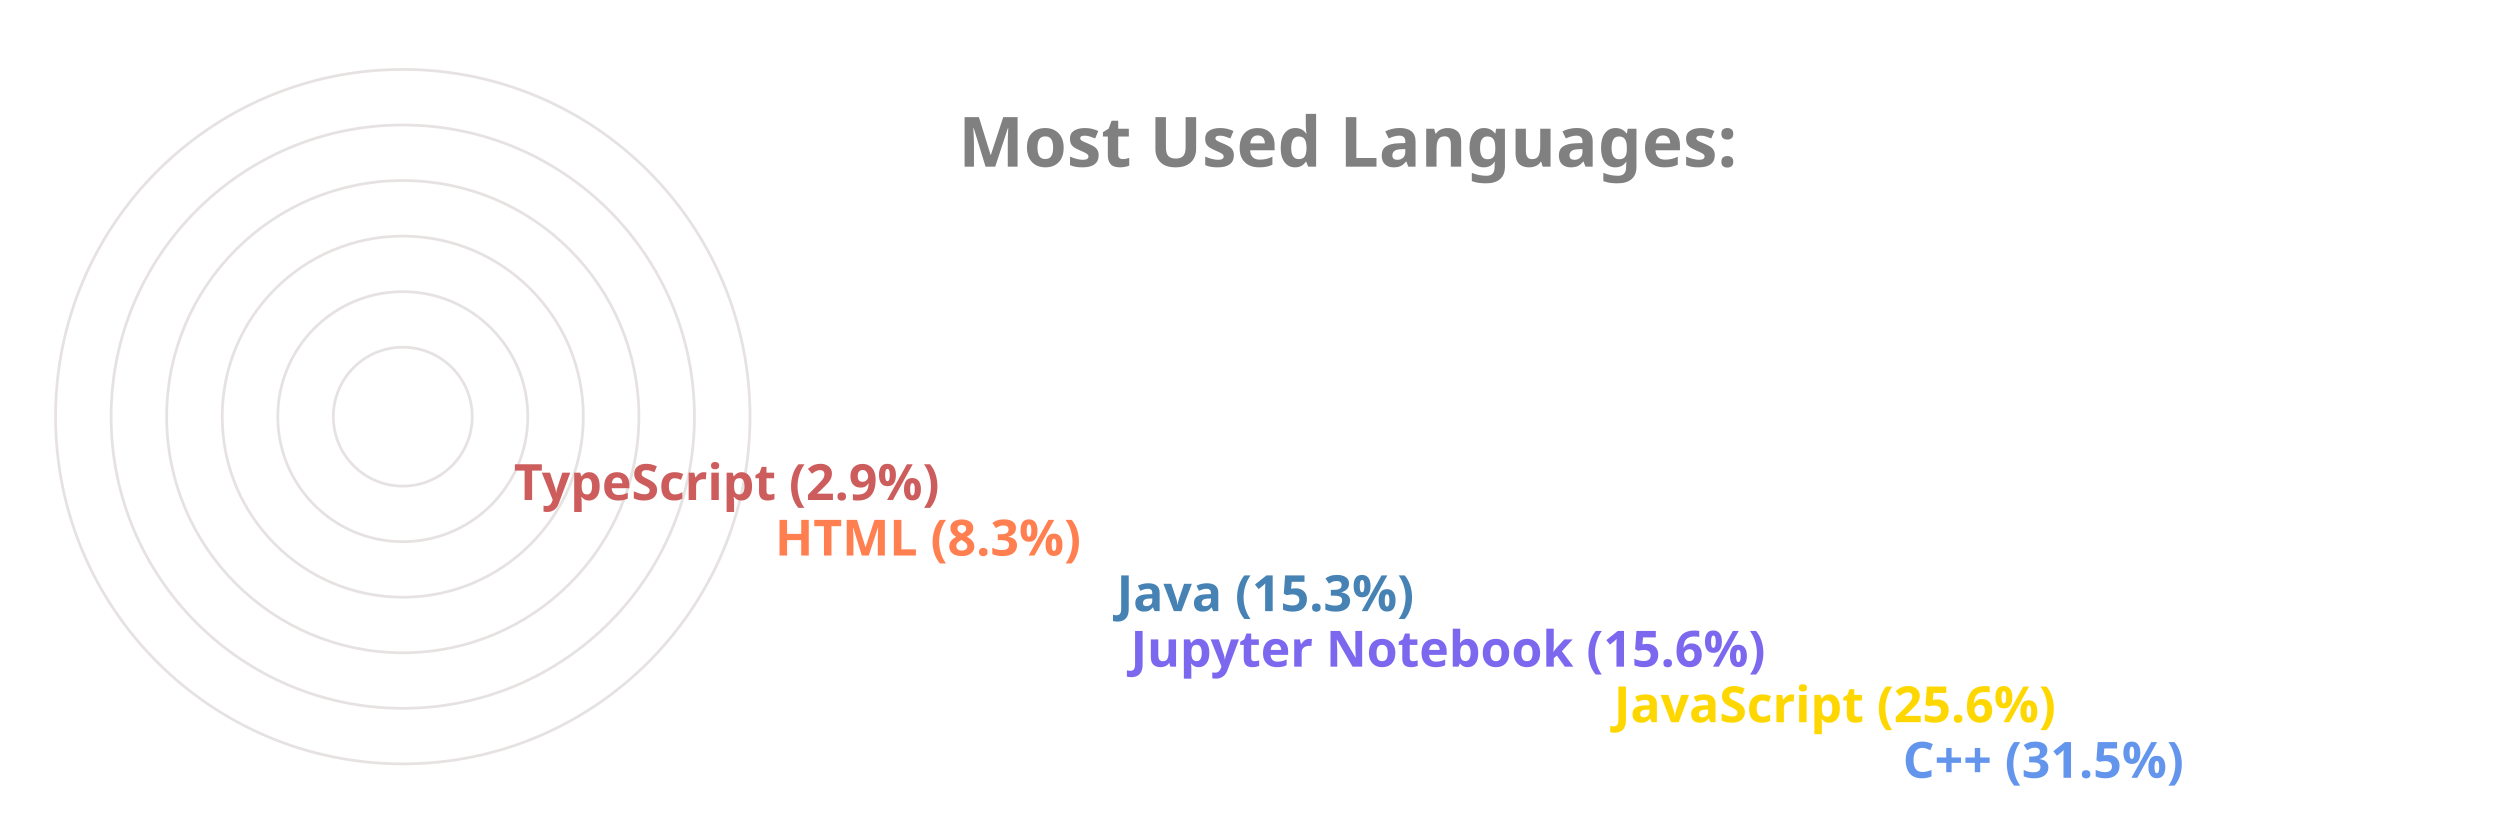
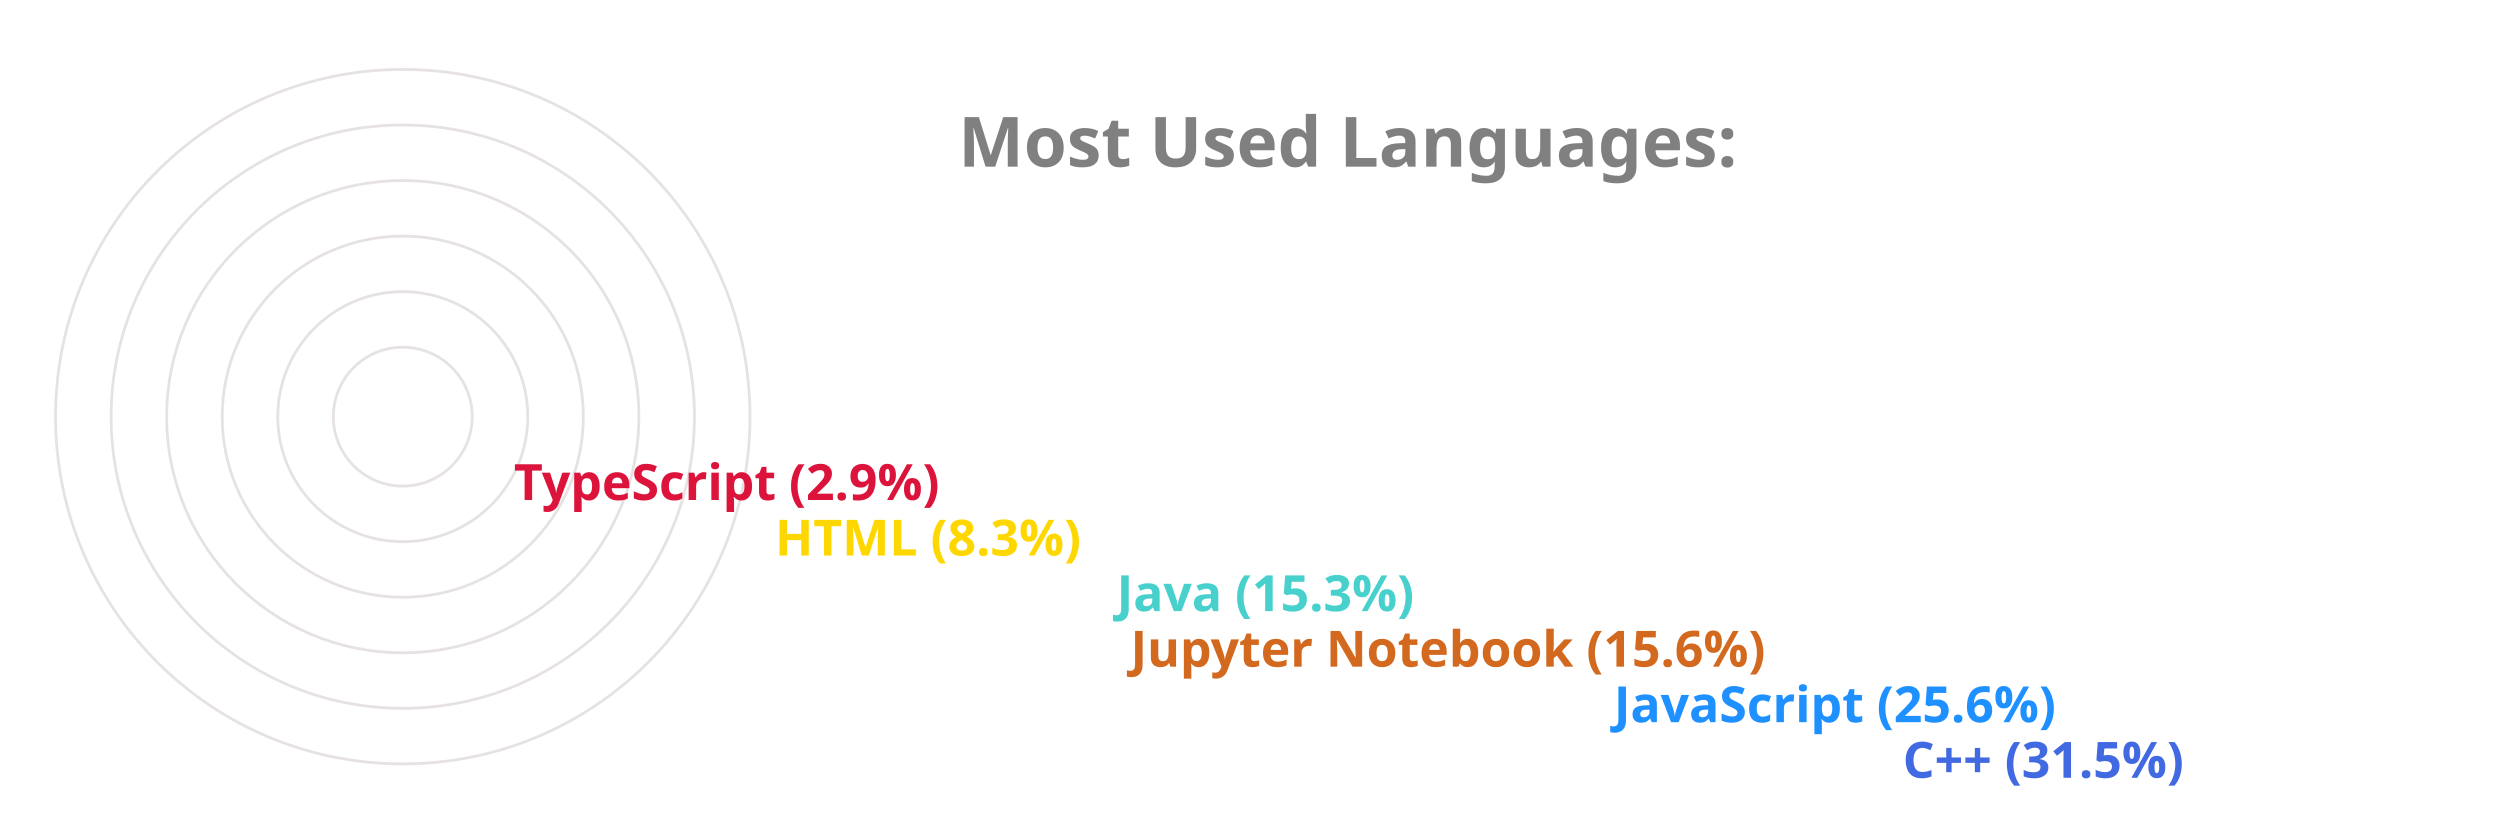
<svg xmlns="http://www.w3.org/2000/svg" viewBox="0 0 650 300" height="200px" width="600px">
  <style>
		.label {
			font: bold 25px sans-serif;
			color: #404040;
			-webkit-text-stroke: 1px white;
	  	}
		.name {
			font: bold 18px sans-serif;
			color: #404040;
	  	}

		.line {
			stroke-dasharray: 1000;
			stroke-dashoffset: 1000;
			animation: dash 3.5s ease-in-out forwards;	
			animation-iteration-count: infinite;
			animation-direction: alternate-reverse;
		}

		.path {
			stroke-dasharray: 1000;
			stroke-dashoffset: 1000;
			animation: dash 3.5s ease-in-out forwards;	
			animation-iteration-count: infinite;
			animation-direction: alternate-reverse;
		}
		  
		@keyframes dash {
			to {
				stroke-dashoffset: 0;
			}
		}

	</style>
  <g stroke="#E6E2E1" fill="none" stroke-width="1">
    <circle cx="20" cy="150" r="125" />
    <circle cx="20" cy="150" r="105" />
    <circle cx="20" cy="150" r="85" />
    <circle cx="20" cy="150" r="65" />
    <circle cx="20" cy="150" r="45" />
    <circle cx="20" cy="150" r="25" />
  </g>
  <g fill="none" stroke-width="20" class="line">
-     <line x2="550" y2="275" x1="20" y1="275" stroke="CornflowerBlue" />
-     <line x2="446" y2="255" x1="20" y1="255" stroke="Gold" />
-     <line x2="272" y2="235" x1="20" y1="235" stroke="MediumSlateBlue" />
-     <line x2="267" y2="215" x1="20" y1="215" stroke="SteelBlue" />
-     <line x2="144" y2="195" x1="20" y1="195" stroke="Coral" />
-     <line x2="50" y2="175" x1="20" y1="175" stroke="IndianRed" />
+     <line x2="550" y2="275" x1="20" y1="275" stroke="RoyalBlue" />
+     <line x2="446" y2="255" x1="20" y1="255" stroke="DodgerBlue" />
+     <line x2="272" y2="235" x1="20" y1="235" stroke="Chocolate" />
+     <line x2="267" y2="215" x1="20" y1="215" stroke="MediumTurquoise" />
+     <line x2="144" y2="195" x1="20" y1="195" stroke="Gold" />
+     <line x2="50" y2="175" x1="20" y1="175" stroke="Crimson" />
  </g>
  <g fill="none" stroke-width="20" stroke-linecap="round" class="path">
-     <path d="M 20 275 A 125 125 45 0 1 -86 83" stroke="CornflowerBlue" />
-     <path d="M 20 255 A 105 105 45 0 1 -74 103" stroke="Gold" />
-     <path d="M 20 235 A 85 85 45 0 1 -61 126" stroke="MediumSlateBlue" />
-     <path d="M 20 215 A 65 65 45 0 1 -42 133" stroke="SteelBlue" />
-     <path d="M 20 195 A 45 45 45 0 1 -24 143" stroke="Coral" />
-     <path d="M 20 175 A 25 25 45 0 1 -4 148" stroke="IndianRed" />
+     <path d="M 20 275 A 125 125 45 0 1 -86 83" stroke="RoyalBlue" />
+     <path d="M 20 255 A 105 105 45 0 1 -74 103" stroke="DodgerBlue" />
+     <path d="M 20 235 A 85 85 45 0 1 -61 126" stroke="Chocolate" />
+     <path d="M 20 215 A 65 65 45 0 1 -42 133" stroke="MediumTurquoise" />
+     <path d="M 20 195 A 45 45 45 0 1 -24 143" stroke="Gold" />
+     <path d="M 20 175 A 25 25 45 0 1 -4 148" stroke="Crimson" />
  </g>
  <g class="name">
-     <text x="560" y="280" fill="CornflowerBlue">C++ (31.5%)</text>
-     <text x="456" y="260" fill="Gold">JavaScript (25.6%)</text>
-     <text x="282" y="240" fill="MediumSlateBlue">Jupyter Notebook (15.6%)</text>
-     <text x="277" y="220" fill="SteelBlue">Java (15.3%)</text>
-     <text x="154" y="200" fill="Coral">HTML (8.3%)</text>
-     <text x="60" y="180" fill="IndianRed">TypeScript (2.9%)</text>
+     <text x="560" y="280" fill="RoyalBlue">C++ (31.5%)</text>
+     <text x="456" y="260" fill="DodgerBlue">JavaScript (25.6%)</text>
+     <text x="282" y="240" fill="Chocolate">Jupyter Notebook (15.6%)</text>
+     <text x="277" y="220" fill="MediumTurquoise">Java (15.3%)</text>
+     <text x="154" y="200" fill="Gold">HTML (8.3%)</text>
+     <text x="60" y="180" fill="Crimson">TypeScript (2.9%)</text>
  </g>
  <g class="label">
    <text x="220" y="60" fill="grey">Most Used Languages:</text>
  </g>
</svg>
